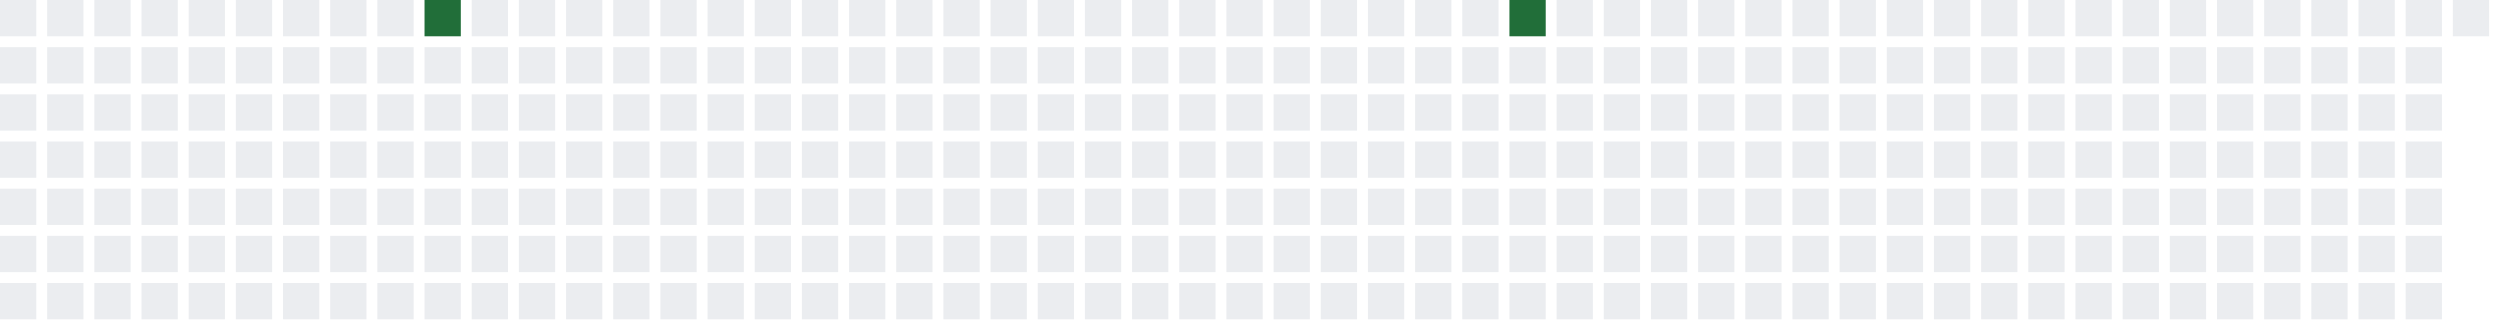
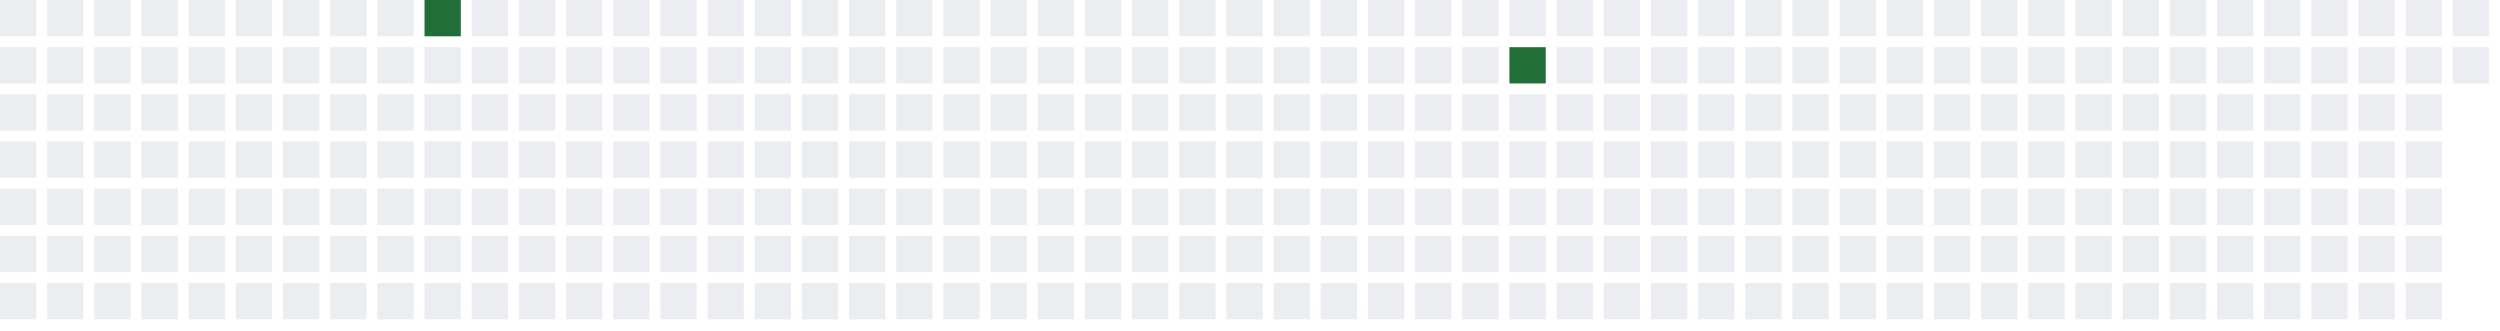
<svg xmlns="http://www.w3.org/2000/svg" width="689" height="91">
  <defs>
    <filter id="glow">
      <feGaussianBlur stdDeviation="3" result="coloredBlur" />
      <feMerge>
        <feMergeNode in="coloredBlur" />
        <feMergeNode in="SourceGraphic" />
      </feMerge>
    </filter>
  </defs>
  <style>
        .day-0 { fill: #ebedf0; }
        .day-1 { fill: #9be9a8; }
        .day-2 { fill: #40c463; }
        .day-3 { fill: #30a14e; }
        .day-4 { fill: #216e39; }

        @keyframes pulse-glow {
            0% { filter: url(#glow); opacity: 0.7; }
            50% { filter: url(#glow); opacity: 1; }
            100% { filter: url(#glow); opacity: 0.7; }
        }

        .glowing-rect {
            animation: pulse-glow 2s infinite alternate;
        }
    </style>
  <rect x="0" y="0" width="10" height="10" class="day-0" />
  <rect x="0" y="13" width="10" height="10" class="day-0" />
  <rect x="0" y="26" width="10" height="10" class="day-0" />
  <rect x="0" y="39" width="10" height="10" class="day-0" />
  <rect x="0" y="52" width="10" height="10" class="day-0" />
  <rect x="0" y="65" width="10" height="10" class="day-0" />
  <rect x="0" y="78" width="10" height="10" class="day-0" />
  <rect x="13" y="0" width="10" height="10" class="day-0" />
  <rect x="13" y="13" width="10" height="10" class="day-0" />
  <rect x="13" y="26" width="10" height="10" class="day-0" />
  <rect x="13" y="39" width="10" height="10" class="day-0" />
  <rect x="13" y="52" width="10" height="10" class="day-0" />
  <rect x="13" y="65" width="10" height="10" class="day-0" />
  <rect x="13" y="78" width="10" height="10" class="day-0" />
  <rect x="26" y="0" width="10" height="10" class="day-0" />
  <rect x="26" y="13" width="10" height="10" class="day-0" />
  <rect x="26" y="26" width="10" height="10" class="day-0" />
  <rect x="26" y="39" width="10" height="10" class="day-0" />
  <rect x="26" y="52" width="10" height="10" class="day-0" />
  <rect x="26" y="65" width="10" height="10" class="day-0" />
  <rect x="26" y="78" width="10" height="10" class="day-0" />
  <rect x="39" y="0" width="10" height="10" class="day-0" />
  <rect x="39" y="13" width="10" height="10" class="day-0" />
  <rect x="39" y="26" width="10" height="10" class="day-0" />
  <rect x="39" y="39" width="10" height="10" class="day-0" />
  <rect x="39" y="52" width="10" height="10" class="day-0" />
  <rect x="39" y="65" width="10" height="10" class="day-0" />
  <rect x="39" y="78" width="10" height="10" class="day-0" />
  <rect x="52" y="0" width="10" height="10" class="day-0" />
  <rect x="52" y="13" width="10" height="10" class="day-0" />
  <rect x="52" y="26" width="10" height="10" class="day-0" />
  <rect x="52" y="39" width="10" height="10" class="day-0" />
  <rect x="52" y="52" width="10" height="10" class="day-0" />
  <rect x="52" y="65" width="10" height="10" class="day-0" />
  <rect x="52" y="78" width="10" height="10" class="day-0" />
  <rect x="65" y="0" width="10" height="10" class="day-0" />
  <rect x="65" y="13" width="10" height="10" class="day-0" />
  <rect x="65" y="26" width="10" height="10" class="day-0" />
  <rect x="65" y="39" width="10" height="10" class="day-0" />
  <rect x="65" y="52" width="10" height="10" class="day-0" />
  <rect x="65" y="65" width="10" height="10" class="day-0" />
  <rect x="65" y="78" width="10" height="10" class="day-0" />
  <rect x="78" y="0" width="10" height="10" class="day-0" />
  <rect x="78" y="13" width="10" height="10" class="day-0" />
  <rect x="78" y="26" width="10" height="10" class="day-0" />
  <rect x="78" y="39" width="10" height="10" class="day-0" />
  <rect x="78" y="52" width="10" height="10" class="day-0" />
  <rect x="78" y="65" width="10" height="10" class="day-0" />
  <rect x="78" y="78" width="10" height="10" class="day-0" />
  <rect x="91" y="0" width="10" height="10" class="day-0" />
  <rect x="91" y="13" width="10" height="10" class="day-0" />
  <rect x="91" y="26" width="10" height="10" class="day-0" />
  <rect x="91" y="39" width="10" height="10" class="day-0" />
  <rect x="91" y="52" width="10" height="10" class="day-0" />
  <rect x="91" y="65" width="10" height="10" class="day-0" />
  <rect x="91" y="78" width="10" height="10" class="day-0" />
  <rect x="104" y="0" width="10" height="10" class="day-0" />
  <rect x="104" y="13" width="10" height="10" class="day-0" />
  <rect x="104" y="26" width="10" height="10" class="day-0" />
  <rect x="104" y="39" width="10" height="10" class="day-0" />
  <rect x="104" y="52" width="10" height="10" class="day-0" />
  <rect x="104" y="65" width="10" height="10" class="day-0" />
  <rect x="104" y="78" width="10" height="10" class="day-0" />
  <rect x="117" y="0" width="10" height="10" class="day-4 glowing-rect" />
  <rect x="117" y="13" width="10" height="10" class="day-0" />
  <rect x="117" y="26" width="10" height="10" class="day-0" />
  <rect x="117" y="39" width="10" height="10" class="day-0" />
  <rect x="117" y="52" width="10" height="10" class="day-0" />
  <rect x="117" y="65" width="10" height="10" class="day-0" />
  <rect x="117" y="78" width="10" height="10" class="day-0" />
  <rect x="130" y="0" width="10" height="10" class="day-0" />
  <rect x="130" y="13" width="10" height="10" class="day-0" />
  <rect x="130" y="26" width="10" height="10" class="day-0" />
  <rect x="130" y="39" width="10" height="10" class="day-0" />
  <rect x="130" y="52" width="10" height="10" class="day-0" />
  <rect x="130" y="65" width="10" height="10" class="day-0" />
  <rect x="130" y="78" width="10" height="10" class="day-0" />
  <rect x="143" y="0" width="10" height="10" class="day-0" />
  <rect x="143" y="13" width="10" height="10" class="day-0" />
  <rect x="143" y="26" width="10" height="10" class="day-0" />
  <rect x="143" y="39" width="10" height="10" class="day-0" />
  <rect x="143" y="52" width="10" height="10" class="day-0" />
  <rect x="143" y="65" width="10" height="10" class="day-0" />
  <rect x="143" y="78" width="10" height="10" class="day-0" />
  <rect x="156" y="0" width="10" height="10" class="day-0" />
  <rect x="156" y="13" width="10" height="10" class="day-0" />
  <rect x="156" y="26" width="10" height="10" class="day-0" />
  <rect x="156" y="39" width="10" height="10" class="day-0" />
  <rect x="156" y="52" width="10" height="10" class="day-0" />
  <rect x="156" y="65" width="10" height="10" class="day-0" />
  <rect x="156" y="78" width="10" height="10" class="day-0" />
  <rect x="169" y="0" width="10" height="10" class="day-0" />
  <rect x="169" y="13" width="10" height="10" class="day-0" />
  <rect x="169" y="26" width="10" height="10" class="day-0" />
  <rect x="169" y="39" width="10" height="10" class="day-0" />
  <rect x="169" y="52" width="10" height="10" class="day-0" />
  <rect x="169" y="65" width="10" height="10" class="day-0" />
  <rect x="169" y="78" width="10" height="10" class="day-0" />
  <rect x="182" y="0" width="10" height="10" class="day-0" />
  <rect x="182" y="13" width="10" height="10" class="day-0" />
  <rect x="182" y="26" width="10" height="10" class="day-0" />
  <rect x="182" y="39" width="10" height="10" class="day-0" />
  <rect x="182" y="52" width="10" height="10" class="day-0" />
  <rect x="182" y="65" width="10" height="10" class="day-0" />
  <rect x="182" y="78" width="10" height="10" class="day-0" />
  <rect x="195" y="0" width="10" height="10" class="day-0" />
  <rect x="195" y="13" width="10" height="10" class="day-0" />
  <rect x="195" y="26" width="10" height="10" class="day-0" />
  <rect x="195" y="39" width="10" height="10" class="day-0" />
  <rect x="195" y="52" width="10" height="10" class="day-0" />
  <rect x="195" y="65" width="10" height="10" class="day-0" />
  <rect x="195" y="78" width="10" height="10" class="day-0" />
  <rect x="208" y="0" width="10" height="10" class="day-0" />
  <rect x="208" y="13" width="10" height="10" class="day-0" />
  <rect x="208" y="26" width="10" height="10" class="day-0" />
  <rect x="208" y="39" width="10" height="10" class="day-0" />
  <rect x="208" y="52" width="10" height="10" class="day-0" />
  <rect x="208" y="65" width="10" height="10" class="day-0" />
  <rect x="208" y="78" width="10" height="10" class="day-0" />
  <rect x="221" y="0" width="10" height="10" class="day-0" />
  <rect x="221" y="13" width="10" height="10" class="day-0" />
  <rect x="221" y="26" width="10" height="10" class="day-0" />
  <rect x="221" y="39" width="10" height="10" class="day-0" />
  <rect x="221" y="52" width="10" height="10" class="day-0" />
  <rect x="221" y="65" width="10" height="10" class="day-0" />
  <rect x="221" y="78" width="10" height="10" class="day-0" />
  <rect x="234" y="0" width="10" height="10" class="day-0" />
  <rect x="234" y="13" width="10" height="10" class="day-0" />
  <rect x="234" y="26" width="10" height="10" class="day-0" />
  <rect x="234" y="39" width="10" height="10" class="day-0" />
  <rect x="234" y="52" width="10" height="10" class="day-0" />
  <rect x="234" y="65" width="10" height="10" class="day-0" />
  <rect x="234" y="78" width="10" height="10" class="day-0" />
  <rect x="247" y="0" width="10" height="10" class="day-0" />
  <rect x="247" y="13" width="10" height="10" class="day-0" />
  <rect x="247" y="26" width="10" height="10" class="day-0" />
  <rect x="247" y="39" width="10" height="10" class="day-0" />
  <rect x="247" y="52" width="10" height="10" class="day-0" />
  <rect x="247" y="65" width="10" height="10" class="day-0" />
  <rect x="247" y="78" width="10" height="10" class="day-0" />
  <rect x="260" y="0" width="10" height="10" class="day-0" />
  <rect x="260" y="13" width="10" height="10" class="day-0" />
  <rect x="260" y="26" width="10" height="10" class="day-0" />
  <rect x="260" y="39" width="10" height="10" class="day-0" />
  <rect x="260" y="52" width="10" height="10" class="day-0" />
  <rect x="260" y="65" width="10" height="10" class="day-0" />
  <rect x="260" y="78" width="10" height="10" class="day-0" />
  <rect x="273" y="0" width="10" height="10" class="day-0" />
  <rect x="273" y="13" width="10" height="10" class="day-0" />
  <rect x="273" y="26" width="10" height="10" class="day-0" />
  <rect x="273" y="39" width="10" height="10" class="day-0" />
  <rect x="273" y="52" width="10" height="10" class="day-0" />
  <rect x="273" y="65" width="10" height="10" class="day-0" />
  <rect x="273" y="78" width="10" height="10" class="day-0" />
  <rect x="286" y="0" width="10" height="10" class="day-0" />
  <rect x="286" y="13" width="10" height="10" class="day-0" />
  <rect x="286" y="26" width="10" height="10" class="day-0" />
  <rect x="286" y="39" width="10" height="10" class="day-0" />
  <rect x="286" y="52" width="10" height="10" class="day-0" />
  <rect x="286" y="65" width="10" height="10" class="day-0" />
  <rect x="286" y="78" width="10" height="10" class="day-0" />
  <rect x="299" y="0" width="10" height="10" class="day-0" />
  <rect x="299" y="13" width="10" height="10" class="day-0" />
  <rect x="299" y="26" width="10" height="10" class="day-0" />
  <rect x="299" y="39" width="10" height="10" class="day-0" />
  <rect x="299" y="52" width="10" height="10" class="day-0" />
  <rect x="299" y="65" width="10" height="10" class="day-0" />
  <rect x="299" y="78" width="10" height="10" class="day-0" />
  <rect x="312" y="0" width="10" height="10" class="day-0" />
  <rect x="312" y="13" width="10" height="10" class="day-0" />
  <rect x="312" y="26" width="10" height="10" class="day-0" />
  <rect x="312" y="39" width="10" height="10" class="day-0" />
  <rect x="312" y="52" width="10" height="10" class="day-0" />
  <rect x="312" y="65" width="10" height="10" class="day-0" />
  <rect x="312" y="78" width="10" height="10" class="day-0" />
  <rect x="325" y="0" width="10" height="10" class="day-0" />
  <rect x="325" y="13" width="10" height="10" class="day-0" />
  <rect x="325" y="26" width="10" height="10" class="day-0" />
  <rect x="325" y="39" width="10" height="10" class="day-0" />
  <rect x="325" y="52" width="10" height="10" class="day-0" />
  <rect x="325" y="65" width="10" height="10" class="day-0" />
  <rect x="325" y="78" width="10" height="10" class="day-0" />
  <rect x="338" y="0" width="10" height="10" class="day-0" />
  <rect x="338" y="13" width="10" height="10" class="day-0" />
  <rect x="338" y="26" width="10" height="10" class="day-0" />
  <rect x="338" y="39" width="10" height="10" class="day-0" />
  <rect x="338" y="52" width="10" height="10" class="day-0" />
  <rect x="338" y="65" width="10" height="10" class="day-0" />
  <rect x="338" y="78" width="10" height="10" class="day-0" />
  <rect x="351" y="0" width="10" height="10" class="day-0" />
  <rect x="351" y="13" width="10" height="10" class="day-0" />
  <rect x="351" y="26" width="10" height="10" class="day-0" />
  <rect x="351" y="39" width="10" height="10" class="day-0" />
  <rect x="351" y="52" width="10" height="10" class="day-0" />
  <rect x="351" y="65" width="10" height="10" class="day-0" />
  <rect x="351" y="78" width="10" height="10" class="day-0" />
  <rect x="364" y="0" width="10" height="10" class="day-0" />
  <rect x="364" y="13" width="10" height="10" class="day-0" />
  <rect x="364" y="26" width="10" height="10" class="day-0" />
  <rect x="364" y="39" width="10" height="10" class="day-0" />
  <rect x="364" y="52" width="10" height="10" class="day-0" />
  <rect x="364" y="65" width="10" height="10" class="day-0" />
  <rect x="364" y="78" width="10" height="10" class="day-0" />
  <rect x="377" y="0" width="10" height="10" class="day-0" />
  <rect x="377" y="13" width="10" height="10" class="day-0" />
  <rect x="377" y="26" width="10" height="10" class="day-0" />
  <rect x="377" y="39" width="10" height="10" class="day-0" />
  <rect x="377" y="52" width="10" height="10" class="day-0" />
  <rect x="377" y="65" width="10" height="10" class="day-0" />
  <rect x="377" y="78" width="10" height="10" class="day-0" />
  <rect x="390" y="0" width="10" height="10" class="day-0" />
  <rect x="390" y="13" width="10" height="10" class="day-0" />
  <rect x="390" y="26" width="10" height="10" class="day-0" />
  <rect x="390" y="39" width="10" height="10" class="day-0" />
  <rect x="390" y="52" width="10" height="10" class="day-0" />
  <rect x="390" y="65" width="10" height="10" class="day-0" />
  <rect x="390" y="78" width="10" height="10" class="day-0" />
  <rect x="403" y="0" width="10" height="10" class="day-0" />
  <rect x="403" y="13" width="10" height="10" class="day-0" />
  <rect x="403" y="26" width="10" height="10" class="day-0" />
  <rect x="403" y="39" width="10" height="10" class="day-0" />
  <rect x="403" y="52" width="10" height="10" class="day-0" />
  <rect x="403" y="65" width="10" height="10" class="day-0" />
  <rect x="403" y="78" width="10" height="10" class="day-0" />
-   <rect x="416" y="0" width="10" height="10" class="day-4 glowing-rect" />
-   <rect x="416" y="13" width="10" height="10" class="day-0" />
+   <rect x="416" y="0" width="10" height="10" class="day-0" />
+   <rect x="416" y="13" width="10" height="10" class="day-4 glowing-rect" />
  <rect x="416" y="26" width="10" height="10" class="day-0" />
  <rect x="416" y="39" width="10" height="10" class="day-0" />
  <rect x="416" y="52" width="10" height="10" class="day-0" />
  <rect x="416" y="65" width="10" height="10" class="day-0" />
  <rect x="416" y="78" width="10" height="10" class="day-0" />
  <rect x="429" y="0" width="10" height="10" class="day-0" />
  <rect x="429" y="13" width="10" height="10" class="day-0" />
  <rect x="429" y="26" width="10" height="10" class="day-0" />
  <rect x="429" y="39" width="10" height="10" class="day-0" />
  <rect x="429" y="52" width="10" height="10" class="day-0" />
  <rect x="429" y="65" width="10" height="10" class="day-0" />
  <rect x="429" y="78" width="10" height="10" class="day-0" />
  <rect x="442" y="0" width="10" height="10" class="day-0" />
  <rect x="442" y="13" width="10" height="10" class="day-0" />
  <rect x="442" y="26" width="10" height="10" class="day-0" />
  <rect x="442" y="39" width="10" height="10" class="day-0" />
  <rect x="442" y="52" width="10" height="10" class="day-0" />
  <rect x="442" y="65" width="10" height="10" class="day-0" />
  <rect x="442" y="78" width="10" height="10" class="day-0" />
  <rect x="455" y="0" width="10" height="10" class="day-0" />
  <rect x="455" y="13" width="10" height="10" class="day-0" />
  <rect x="455" y="26" width="10" height="10" class="day-0" />
  <rect x="455" y="39" width="10" height="10" class="day-0" />
  <rect x="455" y="52" width="10" height="10" class="day-0" />
  <rect x="455" y="65" width="10" height="10" class="day-0" />
  <rect x="455" y="78" width="10" height="10" class="day-0" />
  <rect x="468" y="0" width="10" height="10" class="day-0" />
  <rect x="468" y="13" width="10" height="10" class="day-0" />
  <rect x="468" y="26" width="10" height="10" class="day-0" />
  <rect x="468" y="39" width="10" height="10" class="day-0" />
  <rect x="468" y="52" width="10" height="10" class="day-0" />
  <rect x="468" y="65" width="10" height="10" class="day-0" />
  <rect x="468" y="78" width="10" height="10" class="day-0" />
  <rect x="481" y="0" width="10" height="10" class="day-0" />
  <rect x="481" y="13" width="10" height="10" class="day-0" />
  <rect x="481" y="26" width="10" height="10" class="day-0" />
  <rect x="481" y="39" width="10" height="10" class="day-0" />
  <rect x="481" y="52" width="10" height="10" class="day-0" />
  <rect x="481" y="65" width="10" height="10" class="day-0" />
  <rect x="481" y="78" width="10" height="10" class="day-0" />
  <rect x="494" y="0" width="10" height="10" class="day-0" />
  <rect x="494" y="13" width="10" height="10" class="day-0" />
  <rect x="494" y="26" width="10" height="10" class="day-0" />
  <rect x="494" y="39" width="10" height="10" class="day-0" />
  <rect x="494" y="52" width="10" height="10" class="day-0" />
  <rect x="494" y="65" width="10" height="10" class="day-0" />
  <rect x="494" y="78" width="10" height="10" class="day-0" />
  <rect x="507" y="0" width="10" height="10" class="day-0" />
  <rect x="507" y="13" width="10" height="10" class="day-0" />
  <rect x="507" y="26" width="10" height="10" class="day-0" />
  <rect x="507" y="39" width="10" height="10" class="day-0" />
  <rect x="507" y="52" width="10" height="10" class="day-0" />
  <rect x="507" y="65" width="10" height="10" class="day-0" />
  <rect x="507" y="78" width="10" height="10" class="day-0" />
  <rect x="520" y="0" width="10" height="10" class="day-0" />
  <rect x="520" y="13" width="10" height="10" class="day-0" />
  <rect x="520" y="26" width="10" height="10" class="day-0" />
  <rect x="520" y="39" width="10" height="10" class="day-0" />
  <rect x="520" y="52" width="10" height="10" class="day-0" />
  <rect x="520" y="65" width="10" height="10" class="day-0" />
  <rect x="520" y="78" width="10" height="10" class="day-0" />
  <rect x="533" y="0" width="10" height="10" class="day-0" />
  <rect x="533" y="13" width="10" height="10" class="day-0" />
  <rect x="533" y="26" width="10" height="10" class="day-0" />
  <rect x="533" y="39" width="10" height="10" class="day-0" />
  <rect x="533" y="52" width="10" height="10" class="day-0" />
  <rect x="533" y="65" width="10" height="10" class="day-0" />
  <rect x="533" y="78" width="10" height="10" class="day-0" />
  <rect x="546" y="0" width="10" height="10" class="day-0" />
  <rect x="546" y="13" width="10" height="10" class="day-0" />
  <rect x="546" y="26" width="10" height="10" class="day-0" />
  <rect x="546" y="39" width="10" height="10" class="day-0" />
  <rect x="546" y="52" width="10" height="10" class="day-0" />
  <rect x="546" y="65" width="10" height="10" class="day-0" />
  <rect x="546" y="78" width="10" height="10" class="day-0" />
  <rect x="559" y="0" width="10" height="10" class="day-0" />
  <rect x="559" y="13" width="10" height="10" class="day-0" />
  <rect x="559" y="26" width="10" height="10" class="day-0" />
  <rect x="559" y="39" width="10" height="10" class="day-0" />
  <rect x="559" y="52" width="10" height="10" class="day-0" />
  <rect x="559" y="65" width="10" height="10" class="day-0" />
  <rect x="559" y="78" width="10" height="10" class="day-0" />
  <rect x="572" y="0" width="10" height="10" class="day-0" />
  <rect x="572" y="13" width="10" height="10" class="day-0" />
  <rect x="572" y="26" width="10" height="10" class="day-0" />
  <rect x="572" y="39" width="10" height="10" class="day-0" />
  <rect x="572" y="52" width="10" height="10" class="day-0" />
  <rect x="572" y="65" width="10" height="10" class="day-0" />
  <rect x="572" y="78" width="10" height="10" class="day-0" />
  <rect x="585" y="0" width="10" height="10" class="day-0" />
  <rect x="585" y="13" width="10" height="10" class="day-0" />
  <rect x="585" y="26" width="10" height="10" class="day-0" />
  <rect x="585" y="39" width="10" height="10" class="day-0" />
  <rect x="585" y="52" width="10" height="10" class="day-0" />
  <rect x="585" y="65" width="10" height="10" class="day-0" />
  <rect x="585" y="78" width="10" height="10" class="day-0" />
  <rect x="598" y="0" width="10" height="10" class="day-0" />
  <rect x="598" y="13" width="10" height="10" class="day-0" />
  <rect x="598" y="26" width="10" height="10" class="day-0" />
  <rect x="598" y="39" width="10" height="10" class="day-0" />
  <rect x="598" y="52" width="10" height="10" class="day-0" />
  <rect x="598" y="65" width="10" height="10" class="day-0" />
  <rect x="598" y="78" width="10" height="10" class="day-0" />
  <rect x="611" y="0" width="10" height="10" class="day-0" />
  <rect x="611" y="13" width="10" height="10" class="day-0" />
  <rect x="611" y="26" width="10" height="10" class="day-0" />
  <rect x="611" y="39" width="10" height="10" class="day-0" />
  <rect x="611" y="52" width="10" height="10" class="day-0" />
  <rect x="611" y="65" width="10" height="10" class="day-0" />
  <rect x="611" y="78" width="10" height="10" class="day-0" />
  <rect x="624" y="0" width="10" height="10" class="day-0" />
  <rect x="624" y="13" width="10" height="10" class="day-0" />
  <rect x="624" y="26" width="10" height="10" class="day-0" />
  <rect x="624" y="39" width="10" height="10" class="day-0" />
  <rect x="624" y="52" width="10" height="10" class="day-0" />
  <rect x="624" y="65" width="10" height="10" class="day-0" />
  <rect x="624" y="78" width="10" height="10" class="day-0" />
  <rect x="637" y="0" width="10" height="10" class="day-0" />
  <rect x="637" y="13" width="10" height="10" class="day-0" />
  <rect x="637" y="26" width="10" height="10" class="day-0" />
  <rect x="637" y="39" width="10" height="10" class="day-0" />
  <rect x="637" y="52" width="10" height="10" class="day-0" />
  <rect x="637" y="65" width="10" height="10" class="day-0" />
  <rect x="637" y="78" width="10" height="10" class="day-0" />
  <rect x="650" y="0" width="10" height="10" class="day-0" />
  <rect x="650" y="13" width="10" height="10" class="day-0" />
  <rect x="650" y="26" width="10" height="10" class="day-0" />
  <rect x="650" y="39" width="10" height="10" class="day-0" />
  <rect x="650" y="52" width="10" height="10" class="day-0" />
  <rect x="650" y="65" width="10" height="10" class="day-0" />
  <rect x="650" y="78" width="10" height="10" class="day-0" />
  <rect x="663" y="0" width="10" height="10" class="day-0" />
  <rect x="663" y="13" width="10" height="10" class="day-0" />
  <rect x="663" y="26" width="10" height="10" class="day-0" />
  <rect x="663" y="39" width="10" height="10" class="day-0" />
  <rect x="663" y="52" width="10" height="10" class="day-0" />
  <rect x="663" y="65" width="10" height="10" class="day-0" />
  <rect x="663" y="78" width="10" height="10" class="day-0" />
  <rect x="676" y="0" width="10" height="10" class="day-0" />
+   <rect x="676" y="13" width="10" height="10" class="day-0" />
</svg>
